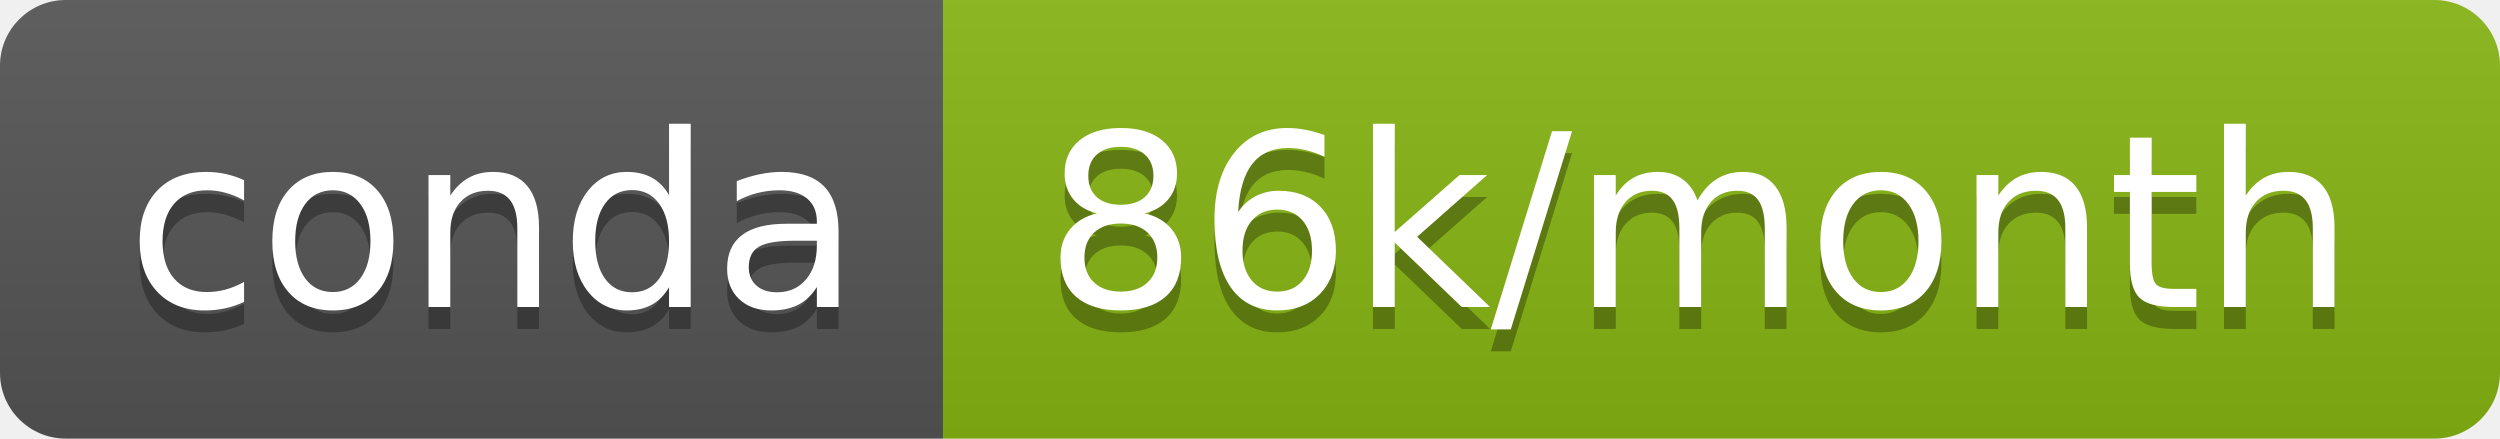
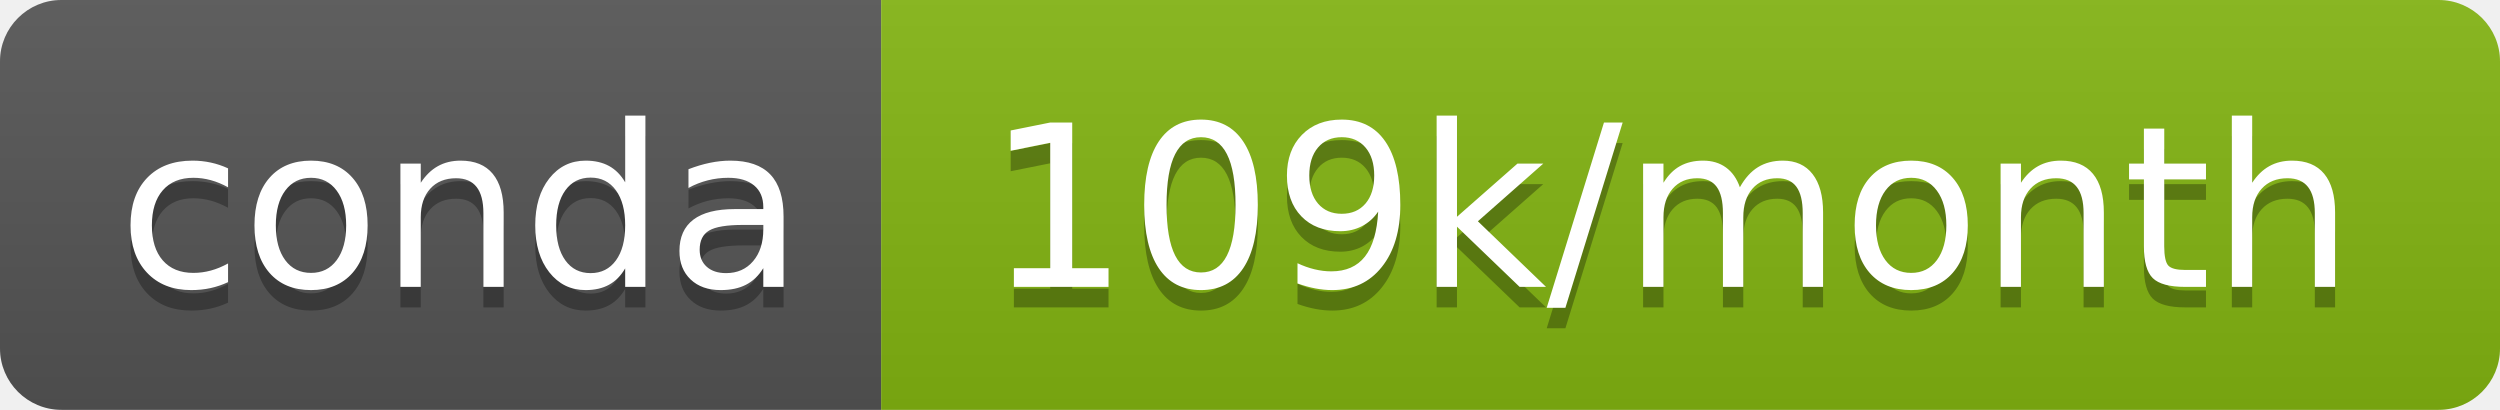
- <svg xmlns="http://www.w3.org/2000/svg" width="114" height="20" role="img" aria-label="conda: 86k/month">
+ <svg xmlns="http://www.w3.org/2000/svg" width="122" height="20" role="img" aria-label="conda: 109k/month">
  <linearGradient id="s" x2="0" y2="100%">
    <stop offset="0" stop-color="#bbb" stop-opacity=".1" />
    <stop offset="1" stop-opacity=".1" />
  </linearGradient>
  <clipPath id="r">
-     <rect width="114" height="20" rx="3" fill="#fff" />
+     <rect width="122" height="20" rx="3" fill="#fff" />
  </clipPath>
  <g clip-path="url(#r)">
    <rect width="43" height="20" fill="#555" />
-     <rect x="43" width="71" height="20" fill="#88b613" />
-     <rect width="114" height="20" fill="url(#s)" />
+     <rect x="43" width="79" height="20" fill="#83b512" />
+     <rect width="122" height="20" fill="url(#s)" />
  </g>
  <g fill="#fff" text-anchor="middle" font-family="Verdana,Geneva,DejaVu Sans,sans-serif" text-rendering="geometricPrecision" font-size="110">
    <text aria-hidden="true" x="225" y="150" fill="#010101" fill-opacity=".3" transform="scale(.1)" textLength="330">conda</text>
    <text x="225" y="140" transform="scale(.1)" fill="#fff" textLength="330">conda</text>
-     <text aria-hidden="true" x="775" y="150" fill="#010101" fill-opacity=".3" transform="scale(.1)" textLength="610">86k/month</text>
-     <text x="775" y="140" transform="scale(.1)" fill="#fff" textLength="610">86k/month</text>
+     <text aria-hidden="true" x="815" y="150" fill="#010101" fill-opacity=".3" transform="scale(.1)" textLength="690">109k/month</text>
+     <text x="815" y="140" transform="scale(.1)" fill="#fff" textLength="690">109k/month</text>
  </g>
</svg>
